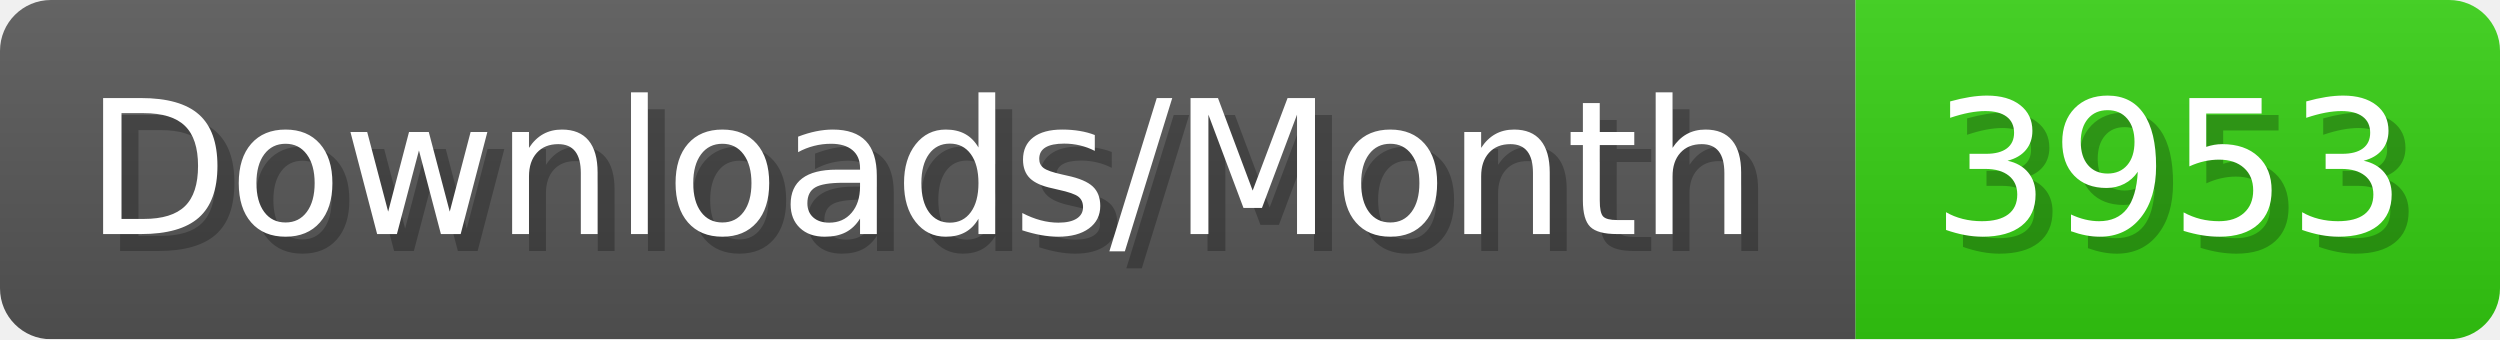
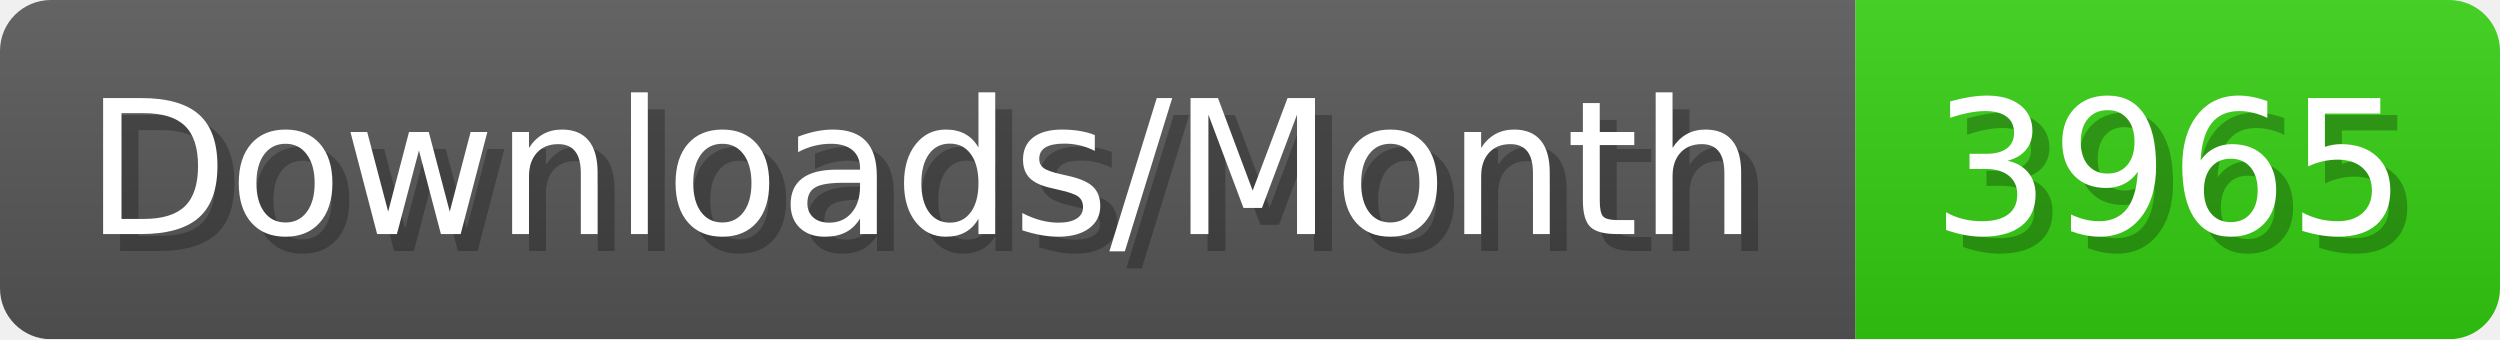
- <svg xmlns="http://www.w3.org/2000/svg" width="147.4" height="20" viewBox="0 0 1474 200" role="img" aria-label="Downloads/Month: 3953">
+ <svg xmlns="http://www.w3.org/2000/svg" width="147.4" height="20" viewBox="0 0 1474 200" role="img" aria-label="Downloads/Month: 3965">
  <linearGradient id="YlXUI" x2="0" y2="100%">
    <stop offset="0" stop-opacity=".1" stop-color="#EEE" />
    <stop offset="1" stop-opacity=".1" />
  </linearGradient>
  <mask id="JHhop">
    <rect width="1474" height="200" rx="30" fill="#FFF" />
  </mask>
  <g mask="url(#JHhop)">
    <rect width="1094" height="200" fill="#555" />
    <rect width="380" height="200" fill="#3C1" x="1094" />
    <rect width="1474" height="200" fill="url(#YlXUI)" />
  </g>
  <g aria-hidden="true" fill="#fff" text-anchor="start" font-family="Verdana,DejaVu Sans,sans-serif" font-size="110">
    <text x="60" y="148" textLength="994" fill="#000" opacity="0.25">Downloads/Month</text>
    <text x="50" y="138" textLength="994">Downloads/Month</text>
-     <text x="1149" y="148" textLength="280" fill="#000" opacity="0.25">3953</text>
-     <text x="1139" y="138" textLength="280">3953</text>
+     <text x="1149" y="148" textLength="280" fill="#000" opacity="0.25">3965</text>
+     <text x="1139" y="138" textLength="280">3965</text>
  </g>
</svg>
